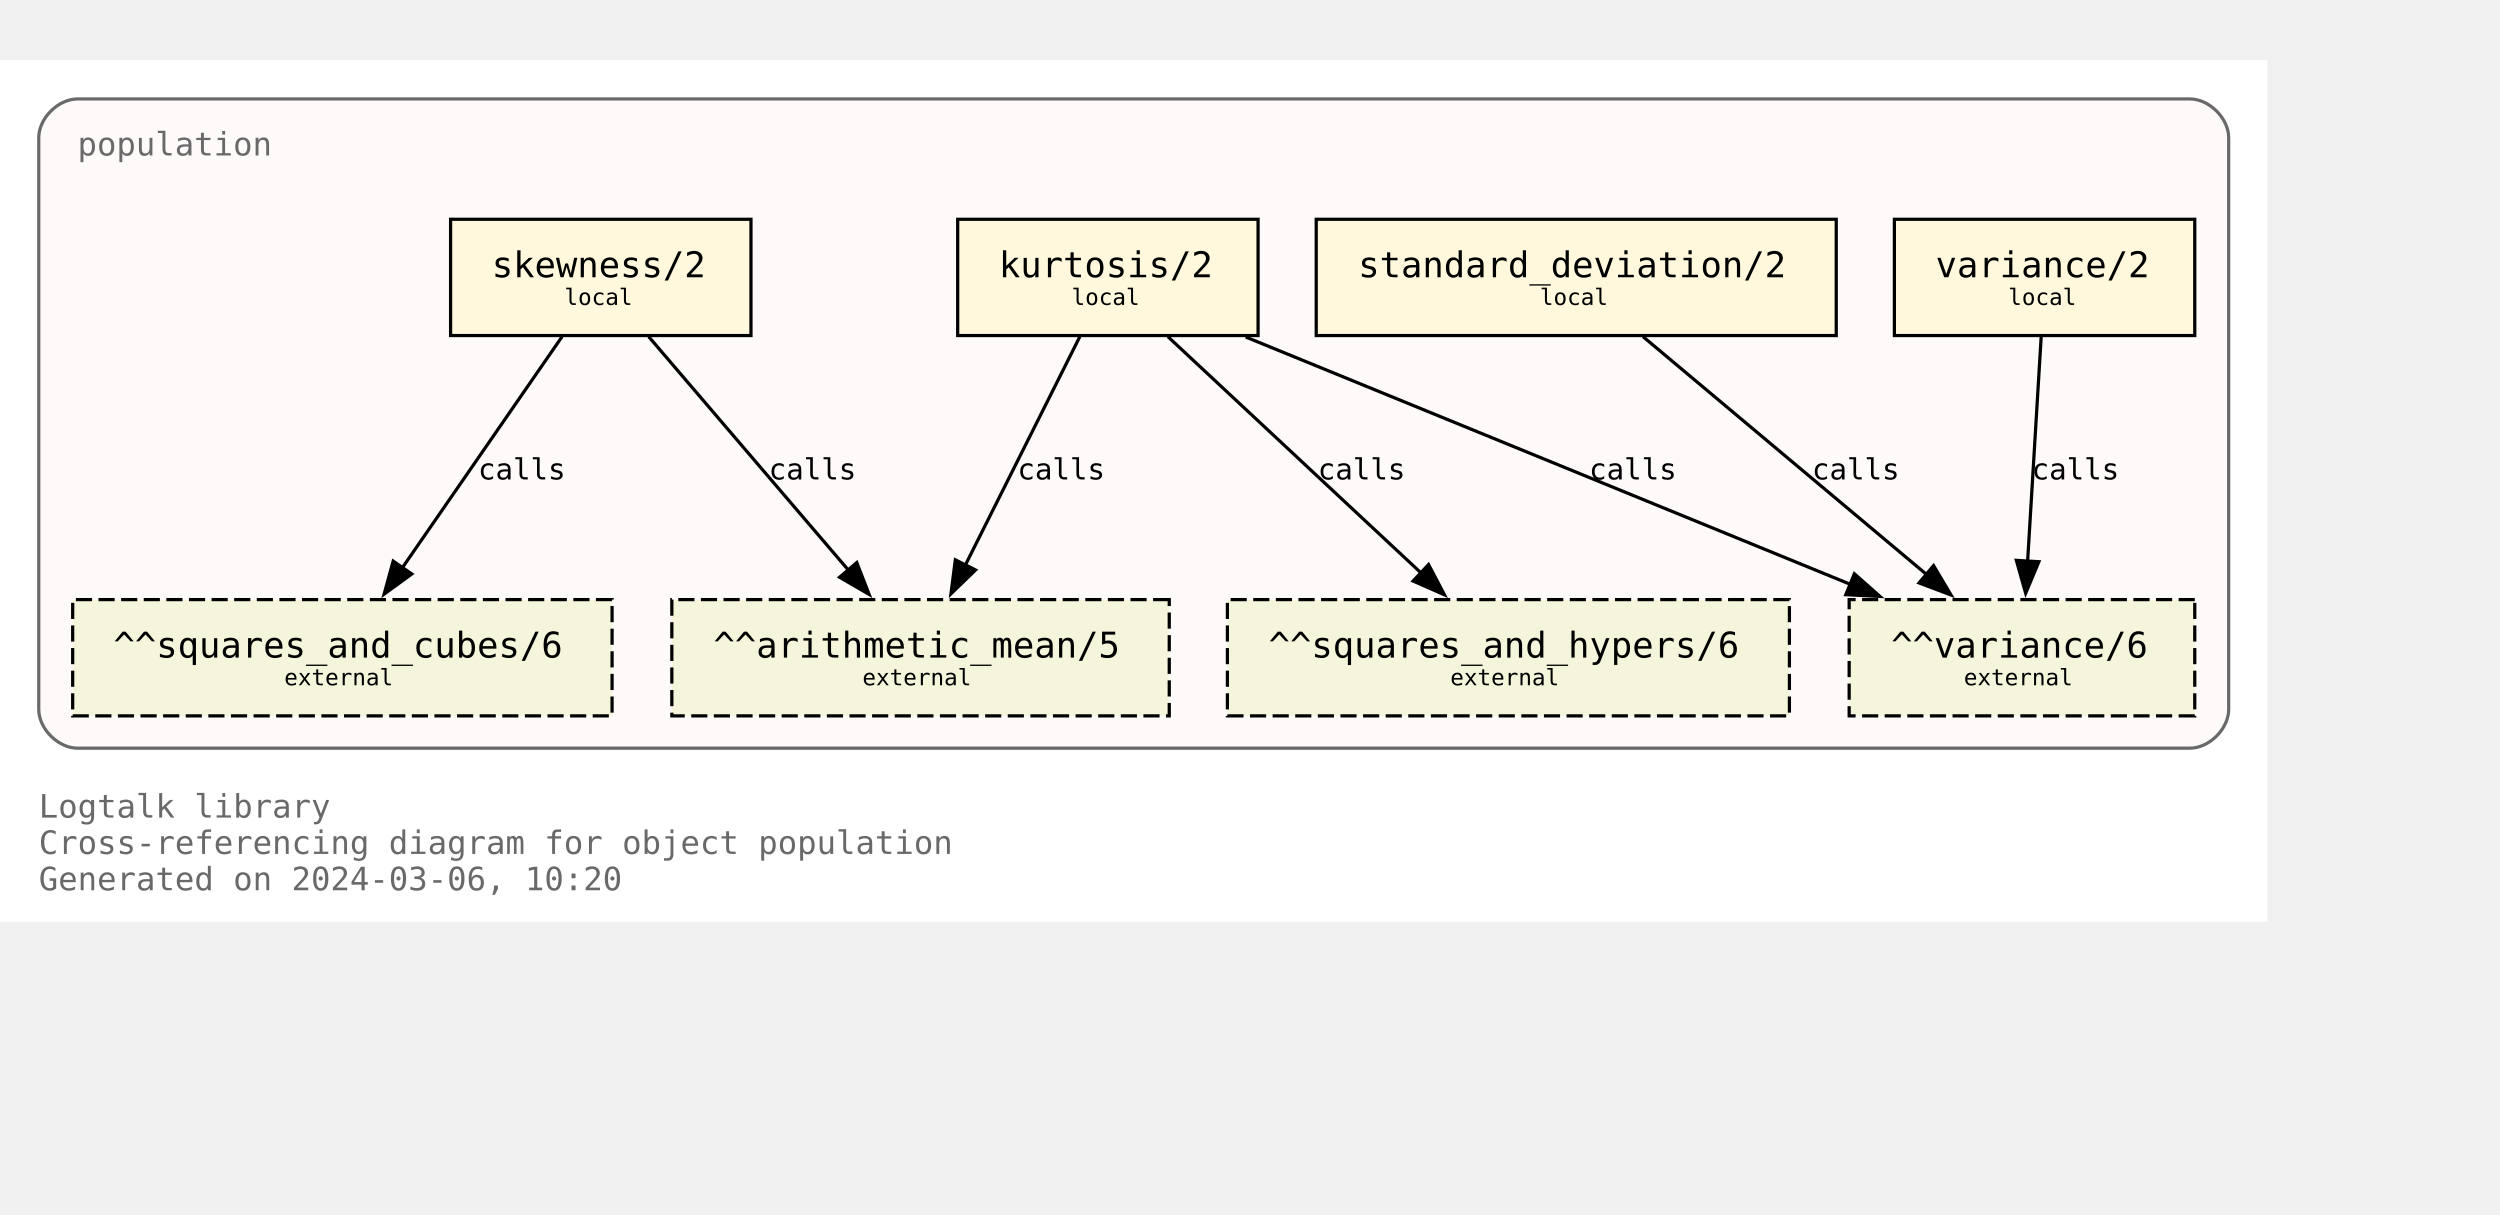
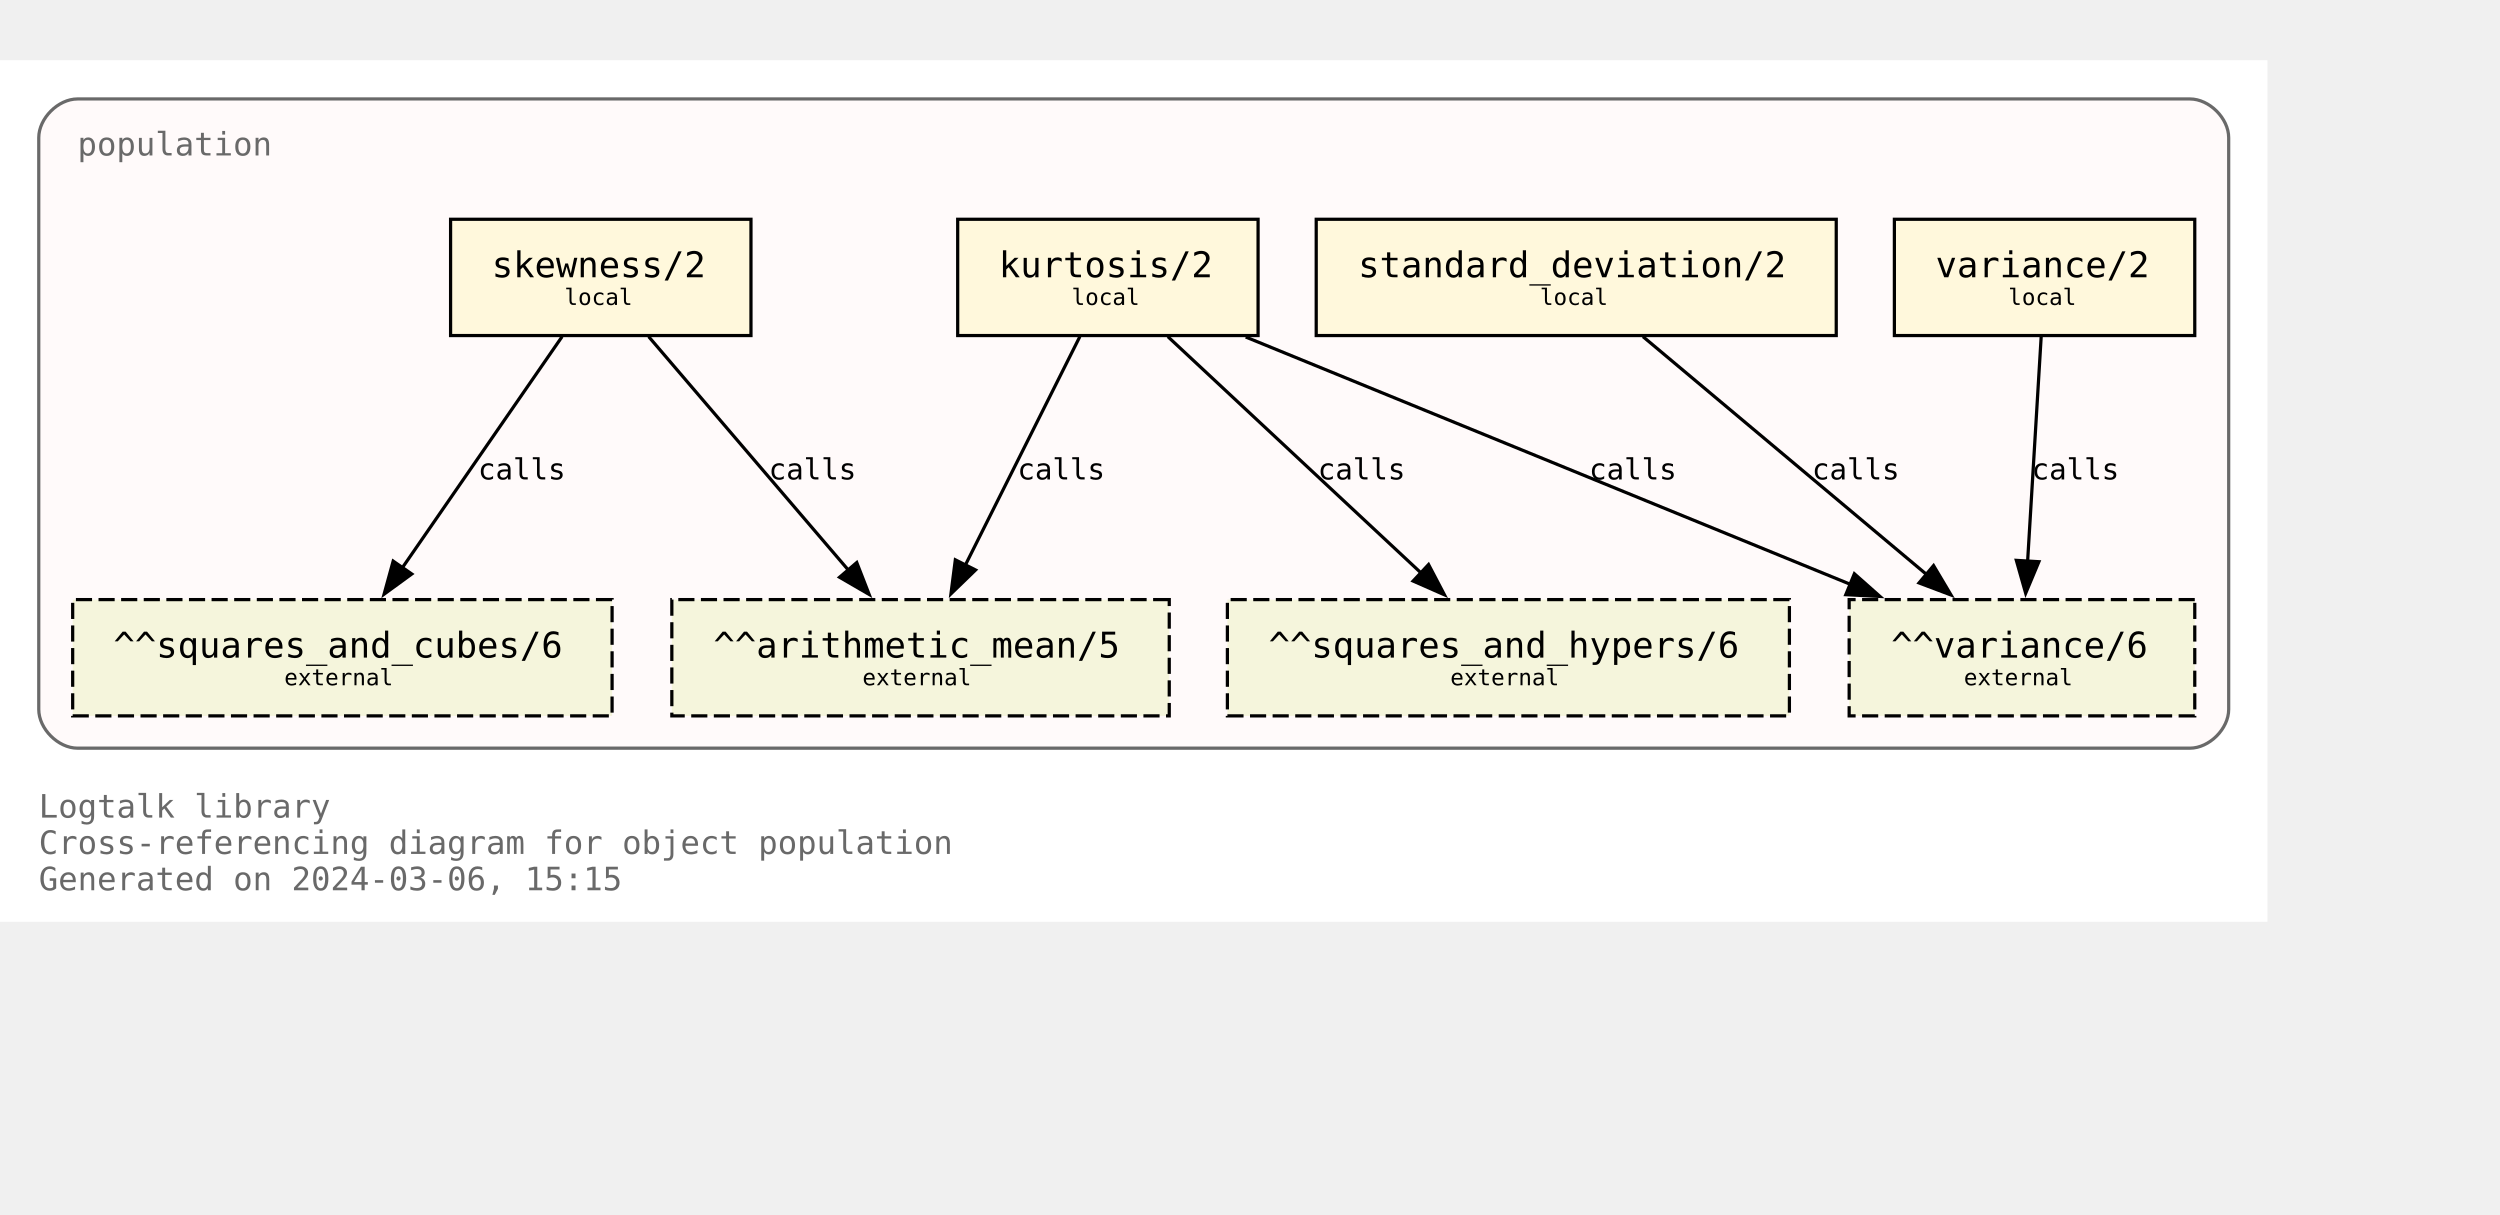
<svg xmlns="http://www.w3.org/2000/svg" xmlns:xlink="http://www.w3.org/1999/xlink" width="846pt" height="411pt" viewBox="72.00 72.00 774.00 338.75">
  <g id="graph0" class="graph" transform="scale(1 1) rotate(0) translate(76 334.75)">
    <polygon fill="white" stroke="none" points="-4,4 -4,-262.75 698,-262.75 698,4 -4,4" />
    <text text-anchor="start" x="8" y="-28.25" font-family="Monospace" font-size="10.00" fill="dimgray">Logtalk library</text>
    <text text-anchor="start" x="8" y="-17" font-family="Monospace" font-size="10.00" fill="dimgray">Cross-referencing diagram for object population</text>
-     <text text-anchor="start" x="8" y="-5.75" font-family="Monospace" font-size="10.00" fill="dimgray">Generated on 2024-03-06, 10:20</text>
+     <text text-anchor="start" x="8" y="-5.75" font-family="Monospace" font-size="10.00" fill="dimgray">Generated on 2024-03-06, 15:15</text>
    <g id="clust1" class="cluster">
      <g id="a_clust1">
        <a xlink:title="population">
          <path fill="snow" stroke="dimgray" d="M20,-49.75C20,-49.75 674,-49.75 674,-49.75 680,-49.75 686,-55.75 686,-61.75 686,-61.75 686,-238.75 686,-238.75 686,-244.75 680,-250.75 674,-250.75 674,-250.75 20,-250.75 20,-250.75 14,-250.75 8,-244.75 8,-238.75 8,-238.75 8,-61.75 8,-61.75 8,-55.75 14,-49.75 20,-49.75" />
          <g id="a_clust1_0">
-             <a xlink:href="https://github.com/LogtalkDotOrg/logtalk3/tree/607722814b80a7c036209c00a33ee3b195880c1b/library/statistics/population.lgt" xlink:title="https://github.com/LogtalkDotOrg/logtalk3/tree/607722814b80a7c036209c00a33ee3b195880c1b/library/statistics/population.lgt">
+             <a xlink:href="https://github.com/LogtalkDotOrg/logtalk3/tree/400acb949c8f424ade8f6e37c1e9acfa2fcaf84b/library/statistics/population.lgt" xlink:title="https://github.com/LogtalkDotOrg/logtalk3/tree/400acb949c8f424ade8f6e37c1e9acfa2fcaf84b/library/statistics/population.lgt">
              <text text-anchor="start" x="20" y="-233.25" font-family="Monospace" font-size="10.00" fill="dimgray">population</text>
            </a>
          </g>
        </a>
      </g>
    </g>
    <g id="node1" class="node">
      <g id="a_node1">
-         <a xlink:href="https://github.com/LogtalkDotOrg/logtalk3/tree/607722814b80a7c036209c00a33ee3b195880c1b/library/statistics/population.lgt#L33" xlink:title="https://github.com/LogtalkDotOrg/logtalk3/tree/607722814b80a7c036209c00a33ee3b195880c1b/library/statistics/population.lgt#L33">
+         <a xlink:href="https://github.com/LogtalkDotOrg/logtalk3/tree/400acb949c8f424ade8f6e37c1e9acfa2fcaf84b/library/statistics/population.lgt#L33" xlink:title="https://github.com/LogtalkDotOrg/logtalk3/tree/400acb949c8f424ade8f6e37c1e9acfa2fcaf84b/library/statistics/population.lgt#L33">
          <polygon fill="cornsilk" stroke="black" points="228.5,-213.5 135.5,-213.5 135.5,-177.5 228.5,-177.5 228.5,-213.5" />
          <text text-anchor="start" x="143.38" y="-196.32" font-family="Monospace" font-size="9.00"> </text>
          <text text-anchor="start" x="148.25" y="-195.55" font-family="Monospace" font-size="11.00">skewness/2</text>
          <text text-anchor="start" x="215.38" y="-196.32" font-family="Monospace" font-size="9.00"> </text>
          <text text-anchor="start" x="143.38" y="-185.45" font-family="Monospace" font-size="9.00"> </text>
          <text text-anchor="start" x="170.75" y="-186.97" font-family="Monospace" font-size="7.00">local</text>
          <text text-anchor="start" x="215.38" y="-185.45" font-family="Monospace" font-size="9.00"> </text>
        </a>
      </g>
    </g>
    <g id="node5" class="node">
      <polygon fill="beige" stroke="black" stroke-dasharray="5,2" points="358,-95.75 204,-95.75 204,-59.75 358,-59.75 358,-95.75" />
      <text text-anchor="start" x="211.88" y="-78.58" font-family="Monospace" font-size="9.00"> </text>
      <text text-anchor="start" x="216.88" y="-77.8" font-family="Monospace" font-size="11.00">^^arithmetic_mean/5</text>
      <text text-anchor="start" x="344.88" y="-78.58" font-family="Monospace" font-size="9.00"> </text>
      <text text-anchor="start" x="211.88" y="-67.7" font-family="Monospace" font-size="9.00"> </text>
      <text text-anchor="start" x="263" y="-69.22" font-family="Monospace" font-size="7.00">external</text>
      <text text-anchor="start" x="344.88" y="-67.7" font-family="Monospace" font-size="9.00"> </text>
    </g>
    <g id="edge1" class="edge">
      <g id="a_edge1">
-         <a xlink:href="https://github.com/LogtalkDotOrg/logtalk3/tree/607722814b80a7c036209c00a33ee3b195880c1b/library/statistics/population.lgt#L33" xlink:title="calls">
+         <a xlink:href="https://github.com/LogtalkDotOrg/logtalk3/tree/400acb949c8f424ade8f6e37c1e9acfa2fcaf84b/library/statistics/population.lgt#L33" xlink:title="calls">
          <path fill="none" stroke="black" d="M196.82,-177.17C213.22,-157.99 239.84,-126.88 258.75,-104.77" />
          <polygon fill="black" stroke="black" points="261.25,-107.22 265.09,-97.35 255.93,-102.67 261.25,-107.22" />
        </a>
      </g>
      <g id="a_edge1-label">
-         <a xlink:href="https://github.com/LogtalkDotOrg/logtalk3/tree/607722814b80a7c036209c00a33ee3b195880c1b/library/statistics/population.lgt#L33" xlink:title="https://github.com/LogtalkDotOrg/logtalk3/tree/607722814b80a7c036209c00a33ee3b195880c1b/library/statistics/population.lgt#L33">
+         <a xlink:href="https://github.com/LogtalkDotOrg/logtalk3/tree/400acb949c8f424ade8f6e37c1e9acfa2fcaf84b/library/statistics/population.lgt#L33" xlink:title="https://github.com/LogtalkDotOrg/logtalk3/tree/400acb949c8f424ade8f6e37c1e9acfa2fcaf84b/library/statistics/population.lgt#L33">
          <text text-anchor="start" x="234" y="-132.95" font-family="Monospace" font-size="9.00">calls</text>
        </a>
      </g>
    </g>
    <g id="node6" class="node">
      <polygon fill="beige" stroke="black" stroke-dasharray="5,2" points="185.5,-95.75 18.5,-95.75 18.5,-59.75 185.5,-59.75 185.5,-95.75" />
      <text text-anchor="start" x="26.38" y="-78.58" font-family="Monospace" font-size="9.00"> </text>
      <text text-anchor="start" x="31.12" y="-77.8" font-family="Monospace" font-size="11.00">^^squares_and_cubes/6</text>
      <text text-anchor="start" x="172.38" y="-78.58" font-family="Monospace" font-size="9.00"> </text>
      <text text-anchor="start" x="26.38" y="-67.7" font-family="Monospace" font-size="9.00"> </text>
      <text text-anchor="start" x="84" y="-69.22" font-family="Monospace" font-size="7.00">external</text>
      <text text-anchor="start" x="172.38" y="-67.7" font-family="Monospace" font-size="9.00"> </text>
    </g>
    <g id="edge2" class="edge">
      <g id="a_edge2">
-         <a xlink:href="https://github.com/LogtalkDotOrg/logtalk3/tree/607722814b80a7c036209c00a33ee3b195880c1b/library/statistics/population.lgt#L33" xlink:title="calls">
+         <a xlink:href="https://github.com/LogtalkDotOrg/logtalk3/tree/400acb949c8f424ade8f6e37c1e9acfa2fcaf84b/library/statistics/population.lgt#L33" xlink:title="calls">
          <path fill="none" stroke="black" d="M170.02,-177.17C156.94,-158.25 135.83,-127.7 120.6,-105.66" />
          <polygon fill="black" stroke="black" points="123.48,-103.68 114.92,-97.44 117.73,-107.66 123.48,-103.68" />
        </a>
      </g>
      <g id="a_edge2-label">
-         <a xlink:href="https://github.com/LogtalkDotOrg/logtalk3/tree/607722814b80a7c036209c00a33ee3b195880c1b/library/statistics/population.lgt#L33" xlink:title="https://github.com/LogtalkDotOrg/logtalk3/tree/607722814b80a7c036209c00a33ee3b195880c1b/library/statistics/population.lgt#L33">
+         <a xlink:href="https://github.com/LogtalkDotOrg/logtalk3/tree/400acb949c8f424ade8f6e37c1e9acfa2fcaf84b/library/statistics/population.lgt#L33" xlink:title="https://github.com/LogtalkDotOrg/logtalk3/tree/400acb949c8f424ade8f6e37c1e9acfa2fcaf84b/library/statistics/population.lgt#L33">
          <text text-anchor="start" x="144" y="-132.95" font-family="Monospace" font-size="9.00">calls</text>
        </a>
      </g>
    </g>
    <g id="node2" class="node">
      <g id="a_node2">
-         <a xlink:href="https://github.com/LogtalkDotOrg/logtalk3/tree/607722814b80a7c036209c00a33ee3b195880c1b/library/statistics/population.lgt#L41" xlink:title="https://github.com/LogtalkDotOrg/logtalk3/tree/607722814b80a7c036209c00a33ee3b195880c1b/library/statistics/population.lgt#L41">
+         <a xlink:href="https://github.com/LogtalkDotOrg/logtalk3/tree/400acb949c8f424ade8f6e37c1e9acfa2fcaf84b/library/statistics/population.lgt#L41" xlink:title="https://github.com/LogtalkDotOrg/logtalk3/tree/400acb949c8f424ade8f6e37c1e9acfa2fcaf84b/library/statistics/population.lgt#L41">
          <polygon fill="cornsilk" stroke="black" points="385.5,-213.5 292.5,-213.5 292.5,-177.5 385.5,-177.5 385.5,-213.5" />
          <text text-anchor="start" x="300.38" y="-196.32" font-family="Monospace" font-size="9.00"> </text>
          <text text-anchor="start" x="305.25" y="-195.55" font-family="Monospace" font-size="11.00">kurtosis/2</text>
          <text text-anchor="start" x="372.38" y="-196.32" font-family="Monospace" font-size="9.00"> </text>
          <text text-anchor="start" x="300.38" y="-185.45" font-family="Monospace" font-size="9.00"> </text>
          <text text-anchor="start" x="327.75" y="-186.97" font-family="Monospace" font-size="7.00">local</text>
          <text text-anchor="start" x="372.38" y="-185.45" font-family="Monospace" font-size="9.00"> </text>
        </a>
      </g>
    </g>
    <g id="edge3" class="edge">
      <g id="a_edge3">
-         <a xlink:href="https://github.com/LogtalkDotOrg/logtalk3/tree/607722814b80a7c036209c00a33ee3b195880c1b/library/statistics/population.lgt#L41" xlink:title="calls">
+         <a xlink:href="https://github.com/LogtalkDotOrg/logtalk3/tree/400acb949c8f424ade8f6e37c1e9acfa2fcaf84b/library/statistics/population.lgt#L41" xlink:title="calls">
          <path fill="none" stroke="black" d="M330.32,-177.17C320.92,-158.42 305.8,-128.25 294.78,-106.25" />
          <polygon fill="black" stroke="black" points="298.03,-104.92 290.42,-97.55 291.77,-108.06 298.03,-104.92" />
        </a>
      </g>
      <g id="a_edge3-label">
-         <a xlink:href="https://github.com/LogtalkDotOrg/logtalk3/tree/607722814b80a7c036209c00a33ee3b195880c1b/library/statistics/population.lgt#L41" xlink:title="https://github.com/LogtalkDotOrg/logtalk3/tree/607722814b80a7c036209c00a33ee3b195880c1b/library/statistics/population.lgt#L41">
+         <a xlink:href="https://github.com/LogtalkDotOrg/logtalk3/tree/400acb949c8f424ade8f6e37c1e9acfa2fcaf84b/library/statistics/population.lgt#L41" xlink:title="https://github.com/LogtalkDotOrg/logtalk3/tree/400acb949c8f424ade8f6e37c1e9acfa2fcaf84b/library/statistics/population.lgt#L41">
          <text text-anchor="start" x="311" y="-132.95" font-family="Monospace" font-size="9.00">calls</text>
        </a>
      </g>
    </g>
    <g id="node7" class="node">
      <polygon fill="beige" stroke="black" stroke-dasharray="5,2" points="550,-95.75 376,-95.75 376,-59.75 550,-59.75 550,-95.75" />
      <text text-anchor="start" x="383.88" y="-78.58" font-family="Monospace" font-size="9.00"> </text>
      <text text-anchor="start" x="388.75" y="-77.8" font-family="Monospace" font-size="11.00">^^squares_and_hypers/6</text>
      <text text-anchor="start" x="536.88" y="-78.58" font-family="Monospace" font-size="9.00"> </text>
      <text text-anchor="start" x="383.88" y="-67.7" font-family="Monospace" font-size="9.00"> </text>
      <text text-anchor="start" x="445" y="-69.22" font-family="Monospace" font-size="7.00">external</text>
      <text text-anchor="start" x="536.88" y="-67.7" font-family="Monospace" font-size="9.00"> </text>
    </g>
    <g id="edge4" class="edge">
      <g id="a_edge4">
-         <a xlink:href="https://github.com/LogtalkDotOrg/logtalk3/tree/607722814b80a7c036209c00a33ee3b195880c1b/library/statistics/population.lgt#L41" xlink:title="calls">
+         <a xlink:href="https://github.com/LogtalkDotOrg/logtalk3/tree/400acb949c8f424ade8f6e37c1e9acfa2fcaf84b/library/statistics/population.lgt#L41" xlink:title="calls">
          <path fill="none" stroke="black" d="M357.56,-177.17C378.38,-157.74 412.34,-126.04 436.07,-103.89" />
          <polygon fill="black" stroke="black" points="438.28,-106.61 443.2,-97.23 433.5,-101.5 438.28,-106.61" />
        </a>
      </g>
      <g id="a_edge4-label">
-         <a xlink:href="https://github.com/LogtalkDotOrg/logtalk3/tree/607722814b80a7c036209c00a33ee3b195880c1b/library/statistics/population.lgt#L41" xlink:title="https://github.com/LogtalkDotOrg/logtalk3/tree/607722814b80a7c036209c00a33ee3b195880c1b/library/statistics/population.lgt#L41">
+         <a xlink:href="https://github.com/LogtalkDotOrg/logtalk3/tree/400acb949c8f424ade8f6e37c1e9acfa2fcaf84b/library/statistics/population.lgt#L41" xlink:title="https://github.com/LogtalkDotOrg/logtalk3/tree/400acb949c8f424ade8f6e37c1e9acfa2fcaf84b/library/statistics/population.lgt#L41">
          <text text-anchor="start" x="404" y="-132.95" font-family="Monospace" font-size="9.00">calls</text>
        </a>
      </g>
    </g>
    <g id="node8" class="node">
      <polygon fill="beige" stroke="black" stroke-dasharray="5,2" points="675.5,-95.75 568.5,-95.75 568.5,-59.75 675.5,-59.75 675.5,-95.75" />
      <text text-anchor="start" x="576.38" y="-78.58" font-family="Monospace" font-size="9.00"> </text>
      <text text-anchor="start" x="581.5" y="-77.8" font-family="Monospace" font-size="11.00">^^variance/6</text>
      <text text-anchor="start" x="662.38" y="-78.58" font-family="Monospace" font-size="9.00"> </text>
      <text text-anchor="start" x="576.38" y="-67.7" font-family="Monospace" font-size="9.00"> </text>
      <text text-anchor="start" x="604" y="-69.22" font-family="Monospace" font-size="7.00">external</text>
      <text text-anchor="start" x="662.38" y="-67.7" font-family="Monospace" font-size="9.00"> </text>
    </g>
    <g id="edge5" class="edge">
      <g id="a_edge5">
-         <a xlink:href="https://github.com/LogtalkDotOrg/logtalk3/tree/607722814b80a7c036209c00a33ee3b195880c1b/library/statistics/population.lgt#L41" xlink:title="calls">
+         <a xlink:href="https://github.com/LogtalkDotOrg/logtalk3/tree/400acb949c8f424ade8f6e37c1e9acfa2fcaf84b/library/statistics/population.lgt#L41" xlink:title="calls">
          <path fill="none" stroke="black" d="M381.67,-177.05C431.76,-156.56 514.85,-122.58 569.01,-100.42" />
          <polygon fill="black" stroke="black" points="570.11,-103.75 578.04,-96.73 567.46,-97.28 570.11,-103.75" />
        </a>
      </g>
      <g id="a_edge5-label">
-         <a xlink:href="https://github.com/LogtalkDotOrg/logtalk3/tree/607722814b80a7c036209c00a33ee3b195880c1b/library/statistics/population.lgt#L41" xlink:title="https://github.com/LogtalkDotOrg/logtalk3/tree/607722814b80a7c036209c00a33ee3b195880c1b/library/statistics/population.lgt#L41">
+         <a xlink:href="https://github.com/LogtalkDotOrg/logtalk3/tree/400acb949c8f424ade8f6e37c1e9acfa2fcaf84b/library/statistics/population.lgt#L41" xlink:title="https://github.com/LogtalkDotOrg/logtalk3/tree/400acb949c8f424ade8f6e37c1e9acfa2fcaf84b/library/statistics/population.lgt#L41">
          <text text-anchor="start" x="488" y="-132.95" font-family="Monospace" font-size="9.00">calls</text>
        </a>
      </g>
    </g>
    <g id="node3" class="node">
      <g id="a_node3">
-         <a xlink:href="https://github.com/LogtalkDotOrg/logtalk3/tree/607722814b80a7c036209c00a33ee3b195880c1b/library/statistics/population.lgt#L50" xlink:title="https://github.com/LogtalkDotOrg/logtalk3/tree/607722814b80a7c036209c00a33ee3b195880c1b/library/statistics/population.lgt#L50">
+         <a xlink:href="https://github.com/LogtalkDotOrg/logtalk3/tree/400acb949c8f424ade8f6e37c1e9acfa2fcaf84b/library/statistics/population.lgt#L50" xlink:title="https://github.com/LogtalkDotOrg/logtalk3/tree/400acb949c8f424ade8f6e37c1e9acfa2fcaf84b/library/statistics/population.lgt#L50">
          <polygon fill="cornsilk" stroke="black" points="564.5,-213.5 403.5,-213.5 403.5,-177.5 564.5,-177.5 564.5,-213.5" />
          <text text-anchor="start" x="411.38" y="-196.32" font-family="Monospace" font-size="9.00"> </text>
          <text text-anchor="start" x="416.5" y="-195.55" font-family="Monospace" font-size="11.00">standard_deviation/2</text>
          <text text-anchor="start" x="551.38" y="-196.32" font-family="Monospace" font-size="9.00"> </text>
          <text text-anchor="start" x="411.38" y="-185.45" font-family="Monospace" font-size="9.00"> </text>
          <text text-anchor="start" x="472.75" y="-186.97" font-family="Monospace" font-size="7.00">local</text>
          <text text-anchor="start" x="551.38" y="-185.45" font-family="Monospace" font-size="9.00"> </text>
        </a>
      </g>
    </g>
    <g id="edge6" class="edge">
      <g id="a_edge6">
-         <a xlink:href="https://github.com/LogtalkDotOrg/logtalk3/tree/607722814b80a7c036209c00a33ee3b195880c1b/library/statistics/population.lgt#L50" xlink:title="calls">
+         <a xlink:href="https://github.com/LogtalkDotOrg/logtalk3/tree/400acb949c8f424ade8f6e37c1e9acfa2fcaf84b/library/statistics/population.lgt#L50" xlink:title="calls">
          <path fill="none" stroke="black" d="M504.66,-177.17C528.03,-157.57 566.28,-125.49 592.72,-103.31" />
          <polygon fill="black" stroke="black" points="594.63,-106.28 600.04,-97.17 590.13,-100.91 594.63,-106.28" />
        </a>
      </g>
      <g id="a_edge6-label">
-         <a xlink:href="https://github.com/LogtalkDotOrg/logtalk3/tree/607722814b80a7c036209c00a33ee3b195880c1b/library/statistics/population.lgt#L50" xlink:title="https://github.com/LogtalkDotOrg/logtalk3/tree/607722814b80a7c036209c00a33ee3b195880c1b/library/statistics/population.lgt#L50">
+         <a xlink:href="https://github.com/LogtalkDotOrg/logtalk3/tree/400acb949c8f424ade8f6e37c1e9acfa2fcaf84b/library/statistics/population.lgt#L50" xlink:title="https://github.com/LogtalkDotOrg/logtalk3/tree/400acb949c8f424ade8f6e37c1e9acfa2fcaf84b/library/statistics/population.lgt#L50">
          <text text-anchor="start" x="557" y="-132.95" font-family="Monospace" font-size="9.00">calls</text>
        </a>
      </g>
    </g>
    <g id="node4" class="node">
      <g id="a_node4">
-         <a xlink:href="https://github.com/LogtalkDotOrg/logtalk3/tree/607722814b80a7c036209c00a33ee3b195880c1b/library/statistics/population.lgt#L54" xlink:title="https://github.com/LogtalkDotOrg/logtalk3/tree/607722814b80a7c036209c00a33ee3b195880c1b/library/statistics/population.lgt#L54">
+         <a xlink:href="https://github.com/LogtalkDotOrg/logtalk3/tree/400acb949c8f424ade8f6e37c1e9acfa2fcaf84b/library/statistics/population.lgt#L54" xlink:title="https://github.com/LogtalkDotOrg/logtalk3/tree/400acb949c8f424ade8f6e37c1e9acfa2fcaf84b/library/statistics/population.lgt#L54">
          <polygon fill="cornsilk" stroke="black" points="675.5,-213.5 582.5,-213.5 582.5,-177.5 675.5,-177.5 675.5,-213.5" />
          <text text-anchor="start" x="590.38" y="-196.32" font-family="Monospace" font-size="9.00"> </text>
          <text text-anchor="start" x="595.25" y="-195.55" font-family="Monospace" font-size="11.00">variance/2</text>
          <text text-anchor="start" x="662.38" y="-196.32" font-family="Monospace" font-size="9.00"> </text>
          <text text-anchor="start" x="590.38" y="-185.45" font-family="Monospace" font-size="9.00"> </text>
          <text text-anchor="start" x="617.75" y="-186.97" font-family="Monospace" font-size="7.00">local</text>
          <text text-anchor="start" x="662.38" y="-185.45" font-family="Monospace" font-size="9.00"> </text>
        </a>
      </g>
    </g>
    <g id="edge7" class="edge">
      <g id="a_edge7">
-         <a xlink:href="https://github.com/LogtalkDotOrg/logtalk3/tree/607722814b80a7c036209c00a33ee3b195880c1b/library/statistics/population.lgt#L54" xlink:title="calls">
+         <a xlink:href="https://github.com/LogtalkDotOrg/logtalk3/tree/400acb949c8f424ade8f6e37c1e9acfa2fcaf84b/library/statistics/population.lgt#L54" xlink:title="calls">
          <path fill="none" stroke="black" d="M627.95,-177.17C626.84,-158.76 625.06,-129.35 623.74,-107.46" />
          <polygon fill="black" stroke="black" points="627.24,-107.48 623.15,-97.71 620.26,-107.9 627.24,-107.48" />
        </a>
      </g>
      <g id="a_edge7-label">
-         <a xlink:href="https://github.com/LogtalkDotOrg/logtalk3/tree/607722814b80a7c036209c00a33ee3b195880c1b/library/statistics/population.lgt#L54" xlink:title="https://github.com/LogtalkDotOrg/logtalk3/tree/607722814b80a7c036209c00a33ee3b195880c1b/library/statistics/population.lgt#L54">
+         <a xlink:href="https://github.com/LogtalkDotOrg/logtalk3/tree/400acb949c8f424ade8f6e37c1e9acfa2fcaf84b/library/statistics/population.lgt#L54" xlink:title="https://github.com/LogtalkDotOrg/logtalk3/tree/400acb949c8f424ade8f6e37c1e9acfa2fcaf84b/library/statistics/population.lgt#L54">
          <text text-anchor="start" x="625" y="-132.95" font-family="Monospace" font-size="9.00">calls</text>
        </a>
      </g>
    </g>
  </g>
</svg>
